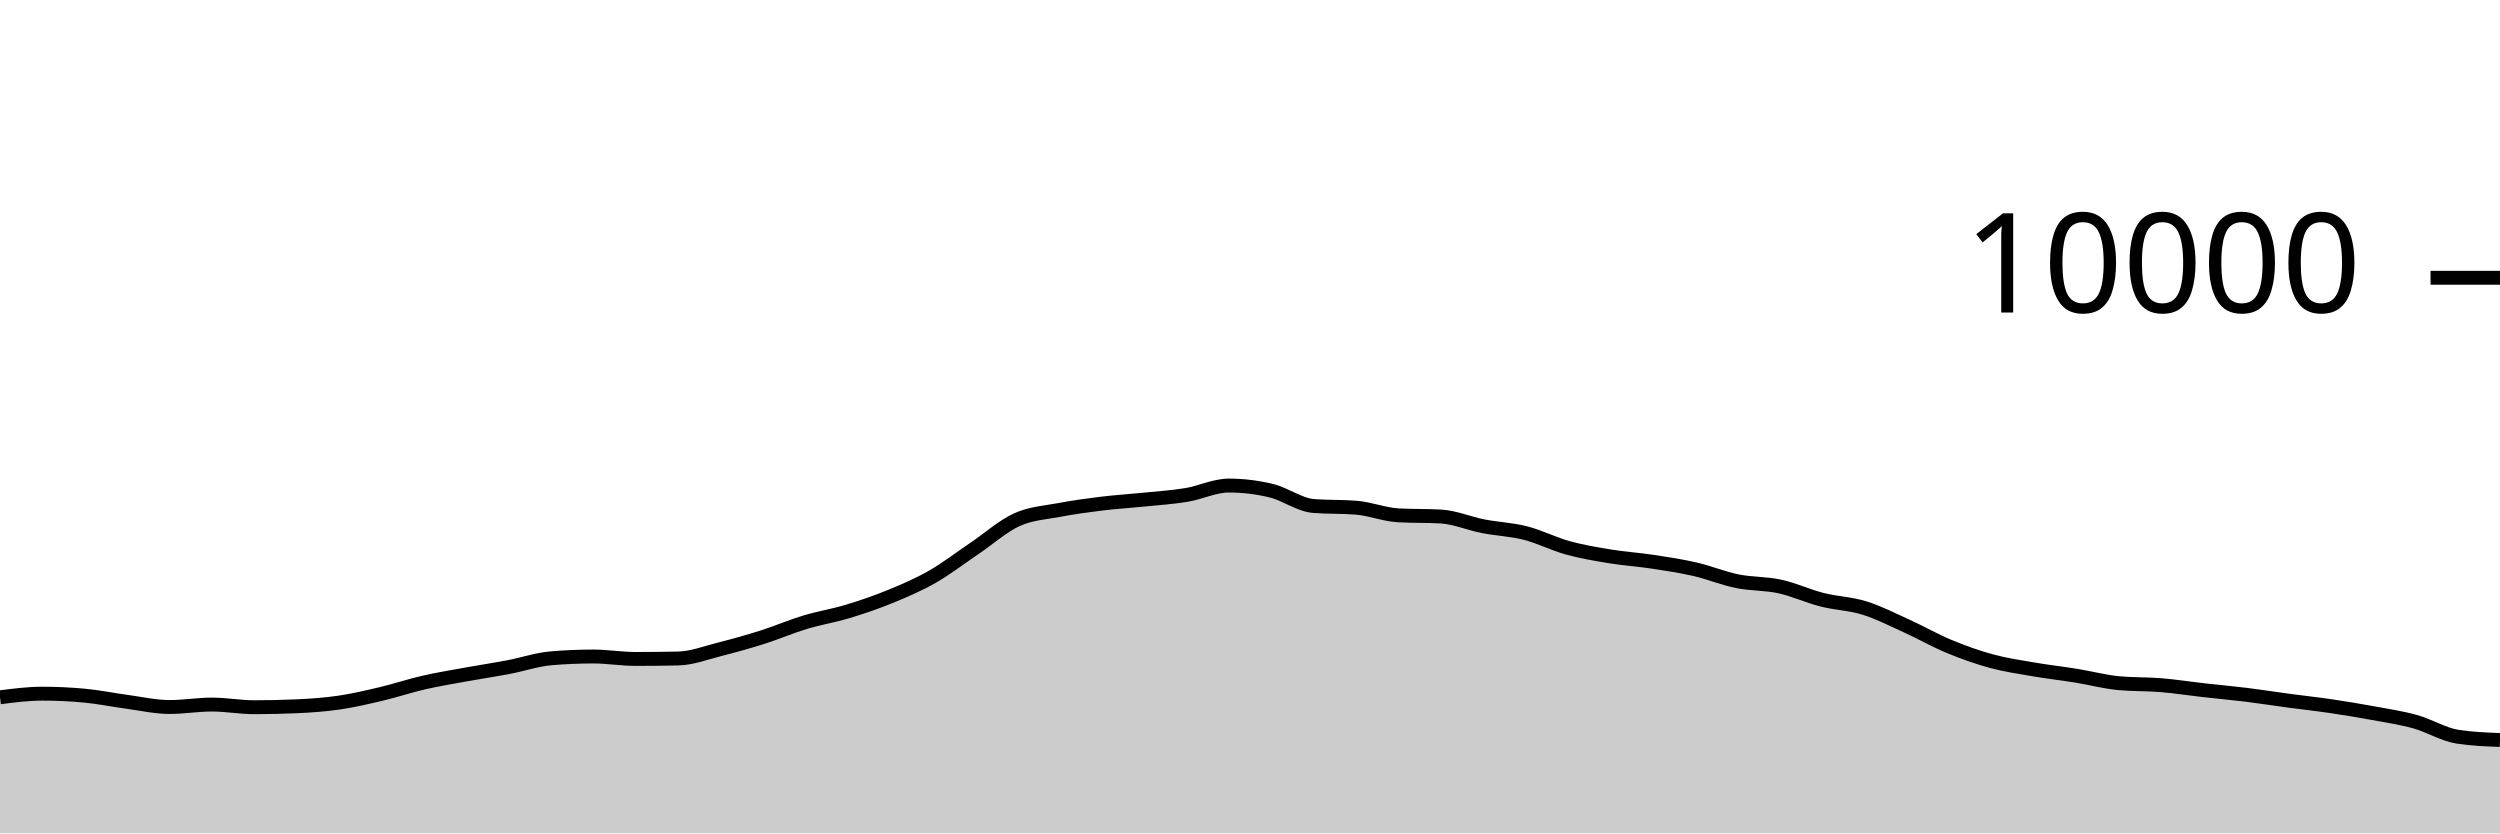
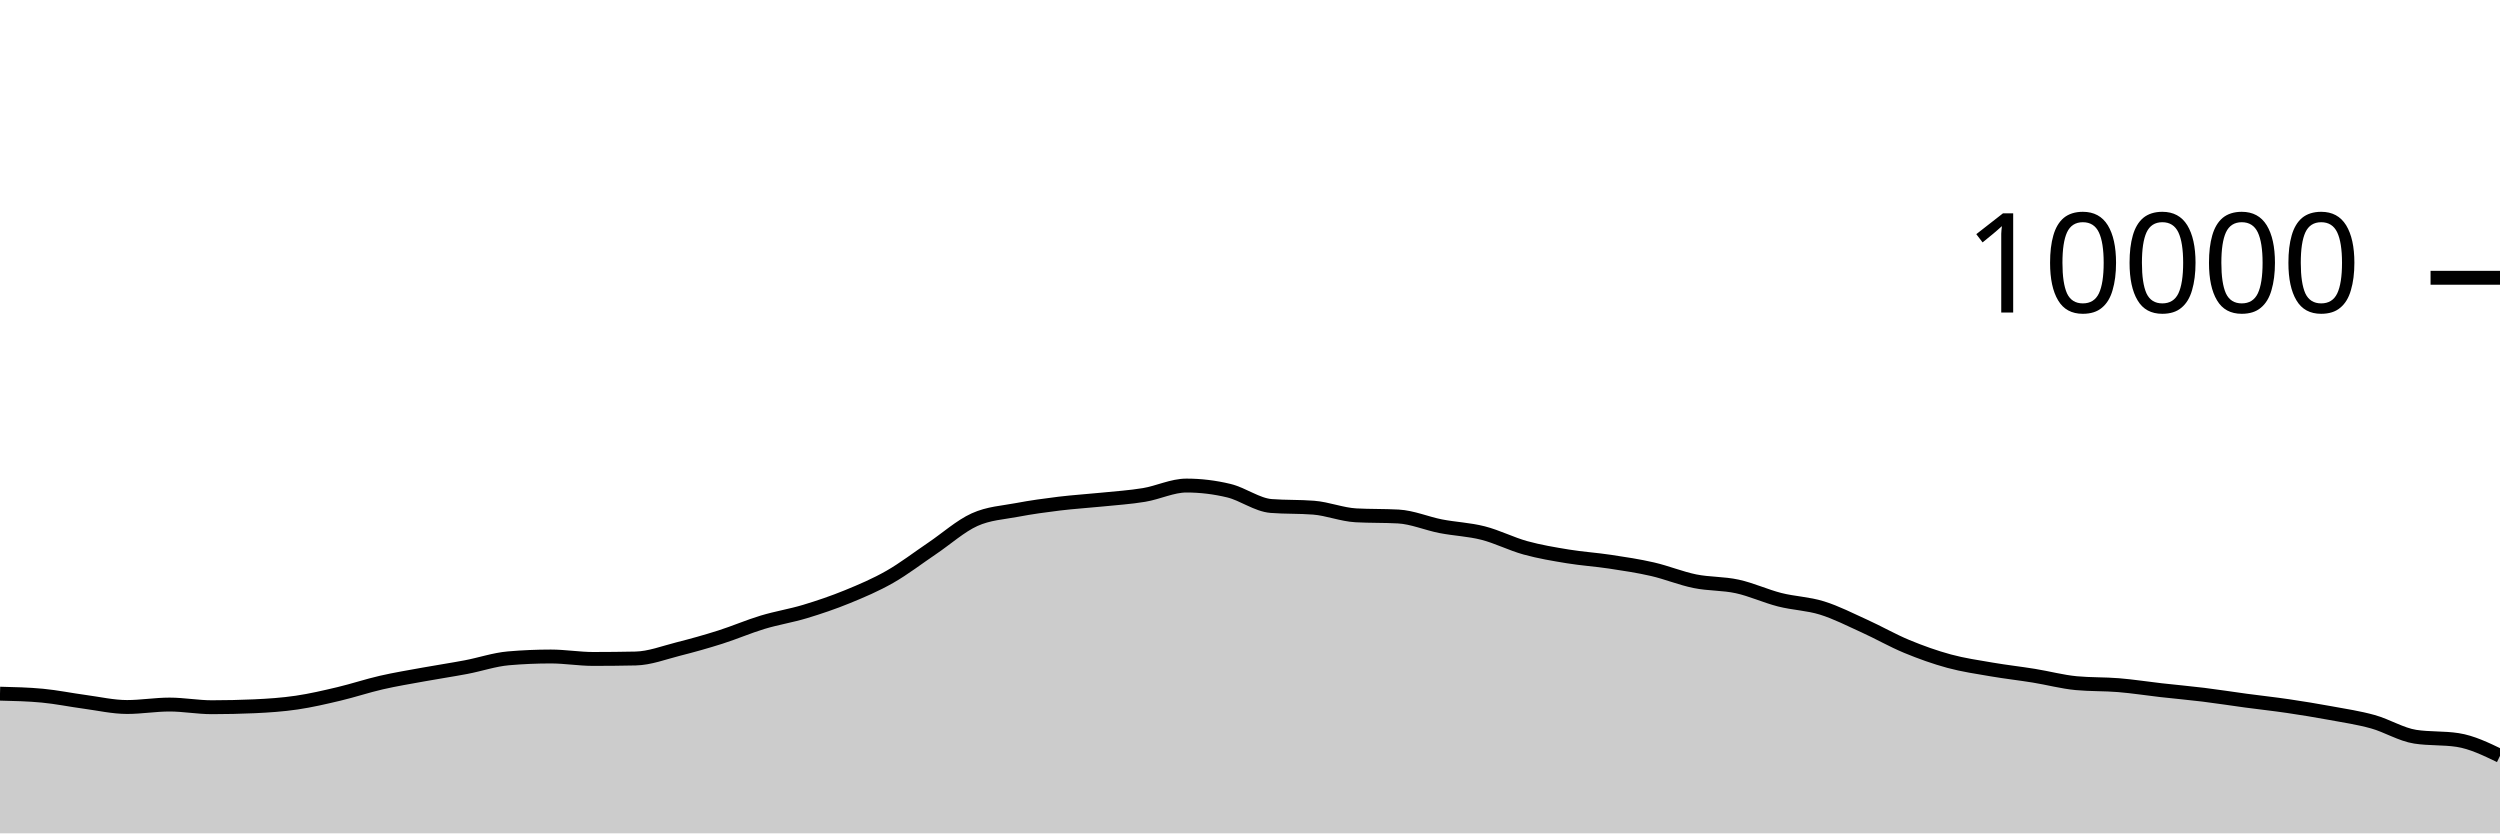
<svg xmlns="http://www.w3.org/2000/svg" viewBox="0 0 180 60">
  <g transform="translate(0,20)">
-     <path class="area" fill="rgba(0, 0, 0, 0.2)" d="M0,30.204C1.017,30.074,2.034,29.944,3.051,29.944C4.068,29.944,5.085,29.992,6.102,30.088C7.119,30.184,8.136,30.396,9.153,30.532C10.169,30.668,11.186,30.904,12.203,30.904C13.22,30.904,14.237,30.728,15.254,30.728C16.271,30.728,17.288,30.92,18.305,30.92C19.322,30.92,20.339,30.897,21.356,30.852C22.373,30.807,23.39,30.737,24.407,30.588C25.424,30.439,26.441,30.201,27.458,29.96C28.475,29.719,29.492,29.377,30.508,29.144C31.525,28.911,32.542,28.745,33.559,28.56C34.576,28.375,35.593,28.225,36.61,28.032C37.627,27.839,38.644,27.488,39.661,27.4C40.678,27.312,41.695,27.268,42.712,27.268C43.729,27.268,44.746,27.444,45.763,27.444C46.78,27.444,47.797,27.433,48.814,27.412C49.831,27.391,50.847,26.993,51.864,26.736C52.881,26.479,53.898,26.195,54.915,25.872C55.932,25.549,56.949,25.107,57.966,24.8C58.983,24.493,60,24.335,61.017,24.028C62.034,23.721,63.051,23.376,64.068,22.96C65.085,22.544,66.102,22.112,67.119,21.532C68.136,20.952,69.153,20.166,70.169,19.48C71.186,18.794,72.203,17.877,73.22,17.416C74.237,16.955,75.254,16.909,76.271,16.716C77.288,16.523,78.305,16.384,79.322,16.26C80.339,16.136,81.356,16.076,82.373,15.972C83.39,15.868,84.407,15.805,85.424,15.636C86.441,15.467,87.458,14.96,88.475,14.96C89.492,14.96,90.508,15.083,91.525,15.328C92.542,15.573,93.559,16.352,94.576,16.432C95.593,16.512,96.61,16.472,97.627,16.552C98.644,16.632,99.661,17.048,100.678,17.104C101.695,17.16,102.712,17.132,103.729,17.188C104.746,17.244,105.763,17.689,106.78,17.888C107.797,18.087,108.814,18.121,109.831,18.38C110.847,18.639,111.864,19.164,112.881,19.444C113.898,19.724,114.915,19.893,115.932,20.06C116.949,20.227,117.966,20.29,118.983,20.444C120,20.598,121.017,20.75,122.034,20.984C123.051,21.218,124.068,21.641,125.085,21.848C126.102,22.055,127.119,22.002,128.136,22.224C129.153,22.446,130.169,22.921,131.186,23.18C132.203,23.439,133.22,23.46,134.237,23.776C135.254,24.092,136.271,24.615,137.288,25.076C138.305,25.537,139.322,26.123,140.339,26.544C141.356,26.965,142.373,27.328,143.39,27.604C144.407,27.88,145.424,28.025,146.441,28.2C147.458,28.375,148.475,28.487,149.492,28.652C150.508,28.817,151.525,29.092,152.542,29.188C153.559,29.284,154.576,29.248,155.593,29.332C156.61,29.416,157.627,29.577,158.644,29.692C159.661,29.807,160.678,29.895,161.695,30.02C162.712,30.145,163.729,30.307,164.746,30.444C165.763,30.581,166.78,30.69,167.797,30.84C168.814,30.99,169.831,31.157,170.847,31.344C171.864,31.531,172.881,31.681,173.898,31.964C174.915,32.247,175.932,32.887,176.949,33.044C177.966,33.201,178.983,33.241,180,33.28L180,40C178.983,40,177.966,40,176.949,40C175.932,40,174.915,40,173.898,40C172.881,40,171.864,40,170.847,40C169.831,40,168.814,40,167.797,40C166.78,40,165.763,40,164.746,40C163.729,40,162.712,40,161.695,40C160.678,40,159.661,40,158.644,40C157.627,40,156.61,40,155.593,40C154.576,40,153.559,40,152.542,40C151.525,40,150.508,40,149.492,40C148.475,40,147.458,40,146.441,40C145.424,40,144.407,40,143.39,40C142.373,40,141.356,40,140.339,40C139.322,40,138.305,40,137.288,40C136.271,40,135.254,40,134.237,40C133.22,40,132.203,40,131.186,40C130.169,40,129.153,40,128.136,40C127.119,40,126.102,40,125.085,40C124.068,40,123.051,40,122.034,40C121.017,40,120,40,118.983,40C117.966,40,116.949,40,115.932,40C114.915,40,113.898,40,112.881,40C111.864,40,110.847,40,109.831,40C108.814,40,107.797,40,106.78,40C105.763,40,104.746,40,103.729,40C102.712,40,101.695,40,100.678,40C99.661,40,98.644,40,97.627,40C96.61,40,95.593,40,94.576,40C93.559,40,92.542,40,91.525,40C90.508,40,89.492,40,88.475,40C87.458,40,86.441,40,85.424,40C84.407,40,83.39,40,82.373,40C81.356,40,80.339,40,79.322,40C78.305,40,77.288,40,76.271,40C75.254,40,74.237,40,73.22,40C72.203,40,71.186,40,70.169,40C69.153,40,68.136,40,67.119,40C66.102,40,65.085,40,64.068,40C63.051,40,62.034,40,61.017,40C60,40,58.983,40,57.966,40C56.949,40,55.932,40,54.915,40C53.898,40,52.881,40,51.864,40C50.847,40,49.831,40,48.814,40C47.797,40,46.78,40,45.763,40C44.746,40,43.729,40,42.712,40C41.695,40,40.678,40,39.661,40C38.644,40,37.627,40,36.61,40C35.593,40,34.576,40,33.559,40C32.542,40,31.525,40,30.508,40C29.492,40,28.475,40,27.458,40C26.441,40,25.424,40,24.407,40C23.39,40,22.373,40,21.356,40C20.339,40,19.322,40,18.305,40C17.288,40,16.271,40,15.254,40C14.237,40,13.22,40,12.203,40C11.186,40,10.169,40,9.153,40C8.136,40,7.119,40,6.102,40C5.085,40,4.068,40,3.051,40C2.034,40,1.017,40,0,40Z" />
-     <path class="line" stroke="black" fill="none" d="M0,30.204C1.017,30.074,2.034,29.944,3.051,29.944C4.068,29.944,5.085,29.992,6.102,30.088C7.119,30.184,8.136,30.396,9.153,30.532C10.169,30.668,11.186,30.904,12.203,30.904C13.22,30.904,14.237,30.728,15.254,30.728C16.271,30.728,17.288,30.92,18.305,30.92C19.322,30.92,20.339,30.897,21.356,30.852C22.373,30.807,23.39,30.737,24.407,30.588C25.424,30.439,26.441,30.201,27.458,29.96C28.475,29.719,29.492,29.377,30.508,29.144C31.525,28.911,32.542,28.745,33.559,28.56C34.576,28.375,35.593,28.225,36.61,28.032C37.627,27.839,38.644,27.488,39.661,27.4C40.678,27.312,41.695,27.268,42.712,27.268C43.729,27.268,44.746,27.444,45.763,27.444C46.78,27.444,47.797,27.433,48.814,27.412C49.831,27.391,50.847,26.993,51.864,26.736C52.881,26.479,53.898,26.195,54.915,25.872C55.932,25.549,56.949,25.107,57.966,24.8C58.983,24.493,60,24.335,61.017,24.028C62.034,23.721,63.051,23.376,64.068,22.96C65.085,22.544,66.102,22.112,67.119,21.532C68.136,20.952,69.153,20.166,70.169,19.48C71.186,18.794,72.203,17.877,73.22,17.416C74.237,16.955,75.254,16.909,76.271,16.716C77.288,16.523,78.305,16.384,79.322,16.26C80.339,16.136,81.356,16.076,82.373,15.972C83.39,15.868,84.407,15.805,85.424,15.636C86.441,15.467,87.458,14.96,88.475,14.96C89.492,14.96,90.508,15.083,91.525,15.328C92.542,15.573,93.559,16.352,94.576,16.432C95.593,16.512,96.61,16.472,97.627,16.552C98.644,16.632,99.661,17.048,100.678,17.104C101.695,17.16,102.712,17.132,103.729,17.188C104.746,17.244,105.763,17.689,106.78,17.888C107.797,18.087,108.814,18.121,109.831,18.38C110.847,18.639,111.864,19.164,112.881,19.444C113.898,19.724,114.915,19.893,115.932,20.06C116.949,20.227,117.966,20.29,118.983,20.444C120,20.598,121.017,20.75,122.034,20.984C123.051,21.218,124.068,21.641,125.085,21.848C126.102,22.055,127.119,22.002,128.136,22.224C129.153,22.446,130.169,22.921,131.186,23.18C132.203,23.439,133.22,23.46,134.237,23.776C135.254,24.092,136.271,24.615,137.288,25.076C138.305,25.537,139.322,26.123,140.339,26.544C141.356,26.965,142.373,27.328,143.39,27.604C144.407,27.88,145.424,28.025,146.441,28.2C147.458,28.375,148.475,28.487,149.492,28.652C150.508,28.817,151.525,29.092,152.542,29.188C153.559,29.284,154.576,29.248,155.593,29.332C156.61,29.416,157.627,29.577,158.644,29.692C159.661,29.807,160.678,29.895,161.695,30.02C162.712,30.145,163.729,30.307,164.746,30.444C165.763,30.581,166.78,30.69,167.797,30.84C168.814,30.99,169.831,31.157,170.847,31.344C171.864,31.531,172.881,31.681,173.898,31.964C174.915,32.247,175.932,32.887,176.949,33.044C177.966,33.201,178.983,33.241,180,33.28" />
+     <path class="area" fill="rgba(0, 0, 0, 0.2)" d="M0,29.944C1.017,29.968,2.034,29.992,3.051,30.088C4.068,30.184,5.085,30.396,6.102,30.532C7.119,30.668,8.136,30.904,9.153,30.904C10.169,30.904,11.186,30.728,12.203,30.728C13.22,30.728,14.237,30.92,15.254,30.92C16.271,30.92,17.288,30.897,18.305,30.852C19.322,30.807,20.339,30.737,21.356,30.588C22.373,30.439,23.39,30.201,24.407,29.96C25.424,29.719,26.441,29.377,27.458,29.144C28.475,28.911,29.492,28.745,30.508,28.56C31.525,28.375,32.542,28.225,33.559,28.032C34.576,27.839,35.593,27.488,36.61,27.4C37.627,27.312,38.644,27.268,39.661,27.268C40.678,27.268,41.695,27.444,42.712,27.444C43.729,27.444,44.746,27.433,45.763,27.412C46.78,27.391,47.797,26.993,48.814,26.736C49.831,26.479,50.847,26.195,51.864,25.872C52.881,25.549,53.898,25.107,54.915,24.8C55.932,24.493,56.949,24.335,57.966,24.028C58.983,23.721,60,23.376,61.017,22.96C62.034,22.544,63.051,22.112,64.068,21.532C65.085,20.952,66.102,20.166,67.119,19.48C68.136,18.794,69.153,17.877,70.169,17.416C71.186,16.955,72.203,16.909,73.22,16.716C74.237,16.523,75.254,16.384,76.271,16.26C77.288,16.136,78.305,16.076,79.322,15.972C80.339,15.868,81.356,15.805,82.373,15.636C83.39,15.467,84.407,14.96,85.424,14.96C86.441,14.96,87.458,15.083,88.475,15.328C89.492,15.573,90.508,16.352,91.525,16.432C92.542,16.512,93.559,16.472,94.576,16.552C95.593,16.632,96.61,17.048,97.627,17.104C98.644,17.16,99.661,17.132,100.678,17.188C101.695,17.244,102.712,17.689,103.729,17.888C104.746,18.087,105.763,18.121,106.78,18.38C107.797,18.639,108.814,19.164,109.831,19.444C110.847,19.724,111.864,19.893,112.881,20.06C113.898,20.227,114.915,20.29,115.932,20.444C116.949,20.598,117.966,20.75,118.983,20.984C120,21.218,121.017,21.641,122.034,21.848C123.051,22.055,124.068,22.002,125.085,22.224C126.102,22.446,127.119,22.921,128.136,23.18C129.153,23.439,130.169,23.46,131.186,23.776C132.203,24.092,133.22,24.615,134.237,25.076C135.254,25.537,136.271,26.123,137.288,26.544C138.305,26.965,139.322,27.328,140.339,27.604C141.356,27.88,142.373,28.025,143.39,28.2C144.407,28.375,145.424,28.487,146.441,28.652C147.458,28.817,148.475,29.092,149.492,29.188C150.508,29.284,151.525,29.248,152.542,29.332C153.559,29.416,154.576,29.577,155.593,29.692C156.61,29.807,157.627,29.895,158.644,30.02C159.661,30.145,160.678,30.307,161.695,30.444C162.712,30.581,163.729,30.69,164.746,30.84C165.763,30.99,166.78,31.157,167.797,31.344C168.814,31.531,169.831,31.681,170.847,31.964C171.864,32.247,172.881,32.887,173.898,33.044C174.915,33.201,175.932,33.123,176.949,33.28C177.966,33.437,178.983,33.929,180,34.42L180,40C178.983,40,177.966,40,176.949,40C175.932,40,174.915,40,173.898,40C172.881,40,171.864,40,170.847,40C169.831,40,168.814,40,167.797,40C166.78,40,165.763,40,164.746,40C163.729,40,162.712,40,161.695,40C160.678,40,159.661,40,158.644,40C157.627,40,156.61,40,155.593,40C154.576,40,153.559,40,152.542,40C151.525,40,150.508,40,149.492,40C148.475,40,147.458,40,146.441,40C145.424,40,144.407,40,143.39,40C142.373,40,141.356,40,140.339,40C139.322,40,138.305,40,137.288,40C136.271,40,135.254,40,134.237,40C133.22,40,132.203,40,131.186,40C130.169,40,129.153,40,128.136,40C127.119,40,126.102,40,125.085,40C124.068,40,123.051,40,122.034,40C121.017,40,120,40,118.983,40C117.966,40,116.949,40,115.932,40C114.915,40,113.898,40,112.881,40C111.864,40,110.847,40,109.831,40C108.814,40,107.797,40,106.78,40C105.763,40,104.746,40,103.729,40C102.712,40,101.695,40,100.678,40C99.661,40,98.644,40,97.627,40C96.61,40,95.593,40,94.576,40C93.559,40,92.542,40,91.525,40C90.508,40,89.492,40,88.475,40C87.458,40,86.441,40,85.424,40C84.407,40,83.39,40,82.373,40C81.356,40,80.339,40,79.322,40C78.305,40,77.288,40,76.271,40C75.254,40,74.237,40,73.22,40C72.203,40,71.186,40,70.169,40C69.153,40,68.136,40,67.119,40C66.102,40,65.085,40,64.068,40C63.051,40,62.034,40,61.017,40C60,40,58.983,40,57.966,40C56.949,40,55.932,40,54.915,40C53.898,40,52.881,40,51.864,40C50.847,40,49.831,40,48.814,40C47.797,40,46.78,40,45.763,40C44.746,40,43.729,40,42.712,40C41.695,40,40.678,40,39.661,40C38.644,40,37.627,40,36.61,40C35.593,40,34.576,40,33.559,40C32.542,40,31.525,40,30.508,40C29.492,40,28.475,40,27.458,40C26.441,40,25.424,40,24.407,40C23.39,40,22.373,40,21.356,40C20.339,40,19.322,40,18.305,40C17.288,40,16.271,40,15.254,40C14.237,40,13.22,40,12.203,40C11.186,40,10.169,40,9.153,40C8.136,40,7.119,40,6.102,40C5.085,40,4.068,40,3.051,40C2.034,40,1.017,40,0,40Z" />
+     <path class="line" stroke="black" fill="none" d="M0,29.944C1.017,29.968,2.034,29.992,3.051,30.088C4.068,30.184,5.085,30.396,6.102,30.532C7.119,30.668,8.136,30.904,9.153,30.904C10.169,30.904,11.186,30.728,12.203,30.728C13.22,30.728,14.237,30.92,15.254,30.92C16.271,30.92,17.288,30.897,18.305,30.852C19.322,30.807,20.339,30.737,21.356,30.588C22.373,30.439,23.39,30.201,24.407,29.96C25.424,29.719,26.441,29.377,27.458,29.144C28.475,28.911,29.492,28.745,30.508,28.56C31.525,28.375,32.542,28.225,33.559,28.032C34.576,27.839,35.593,27.488,36.61,27.4C37.627,27.312,38.644,27.268,39.661,27.268C40.678,27.268,41.695,27.444,42.712,27.444C43.729,27.444,44.746,27.433,45.763,27.412C46.78,27.391,47.797,26.993,48.814,26.736C49.831,26.479,50.847,26.195,51.864,25.872C52.881,25.549,53.898,25.107,54.915,24.8C55.932,24.493,56.949,24.335,57.966,24.028C58.983,23.721,60,23.376,61.017,22.96C62.034,22.544,63.051,22.112,64.068,21.532C65.085,20.952,66.102,20.166,67.119,19.48C68.136,18.794,69.153,17.877,70.169,17.416C71.186,16.955,72.203,16.909,73.22,16.716C74.237,16.523,75.254,16.384,76.271,16.26C77.288,16.136,78.305,16.076,79.322,15.972C80.339,15.868,81.356,15.805,82.373,15.636C83.39,15.467,84.407,14.96,85.424,14.96C86.441,14.96,87.458,15.083,88.475,15.328C89.492,15.573,90.508,16.352,91.525,16.432C92.542,16.512,93.559,16.472,94.576,16.552C95.593,16.632,96.61,17.048,97.627,17.104C98.644,17.16,99.661,17.132,100.678,17.188C101.695,17.244,102.712,17.689,103.729,17.888C104.746,18.087,105.763,18.121,106.78,18.38C107.797,18.639,108.814,19.164,109.831,19.444C110.847,19.724,111.864,19.893,112.881,20.06C113.898,20.227,114.915,20.29,115.932,20.444C116.949,20.598,117.966,20.75,118.983,20.984C120,21.218,121.017,21.641,122.034,21.848C123.051,22.055,124.068,22.002,125.085,22.224C126.102,22.446,127.119,22.921,128.136,23.18C129.153,23.439,130.169,23.46,131.186,23.776C132.203,24.092,133.22,24.615,134.237,25.076C135.254,25.537,136.271,26.123,137.288,26.544C138.305,26.965,139.322,27.328,140.339,27.604C141.356,27.88,142.373,28.025,143.39,28.2C144.407,28.375,145.424,28.487,146.441,28.652C147.458,28.817,148.475,29.092,149.492,29.188C150.508,29.284,151.525,29.248,152.542,29.332C153.559,29.416,154.576,29.577,155.593,29.692C156.61,29.807,157.627,29.895,158.644,30.02C159.661,30.145,160.678,30.307,161.695,30.444C162.712,30.581,163.729,30.69,164.746,30.84C165.763,30.99,166.78,31.157,167.797,31.344C168.814,31.531,169.831,31.681,170.847,31.964C171.864,32.247,172.881,32.887,173.898,33.044C174.915,33.201,175.932,33.123,176.949,33.28C177.966,33.437,178.983,33.929,180,34.42" />
    <path class="axis-ceiling" stroke-width="1" stroke="black" fill="none" d="M175,0L180,0" />
    <text class="axis-ceiling-label" font-family="sans-serif" text-anchor="end" font-size="10px" x="170" y="2.5">10000</text>
  </g>
</svg>
